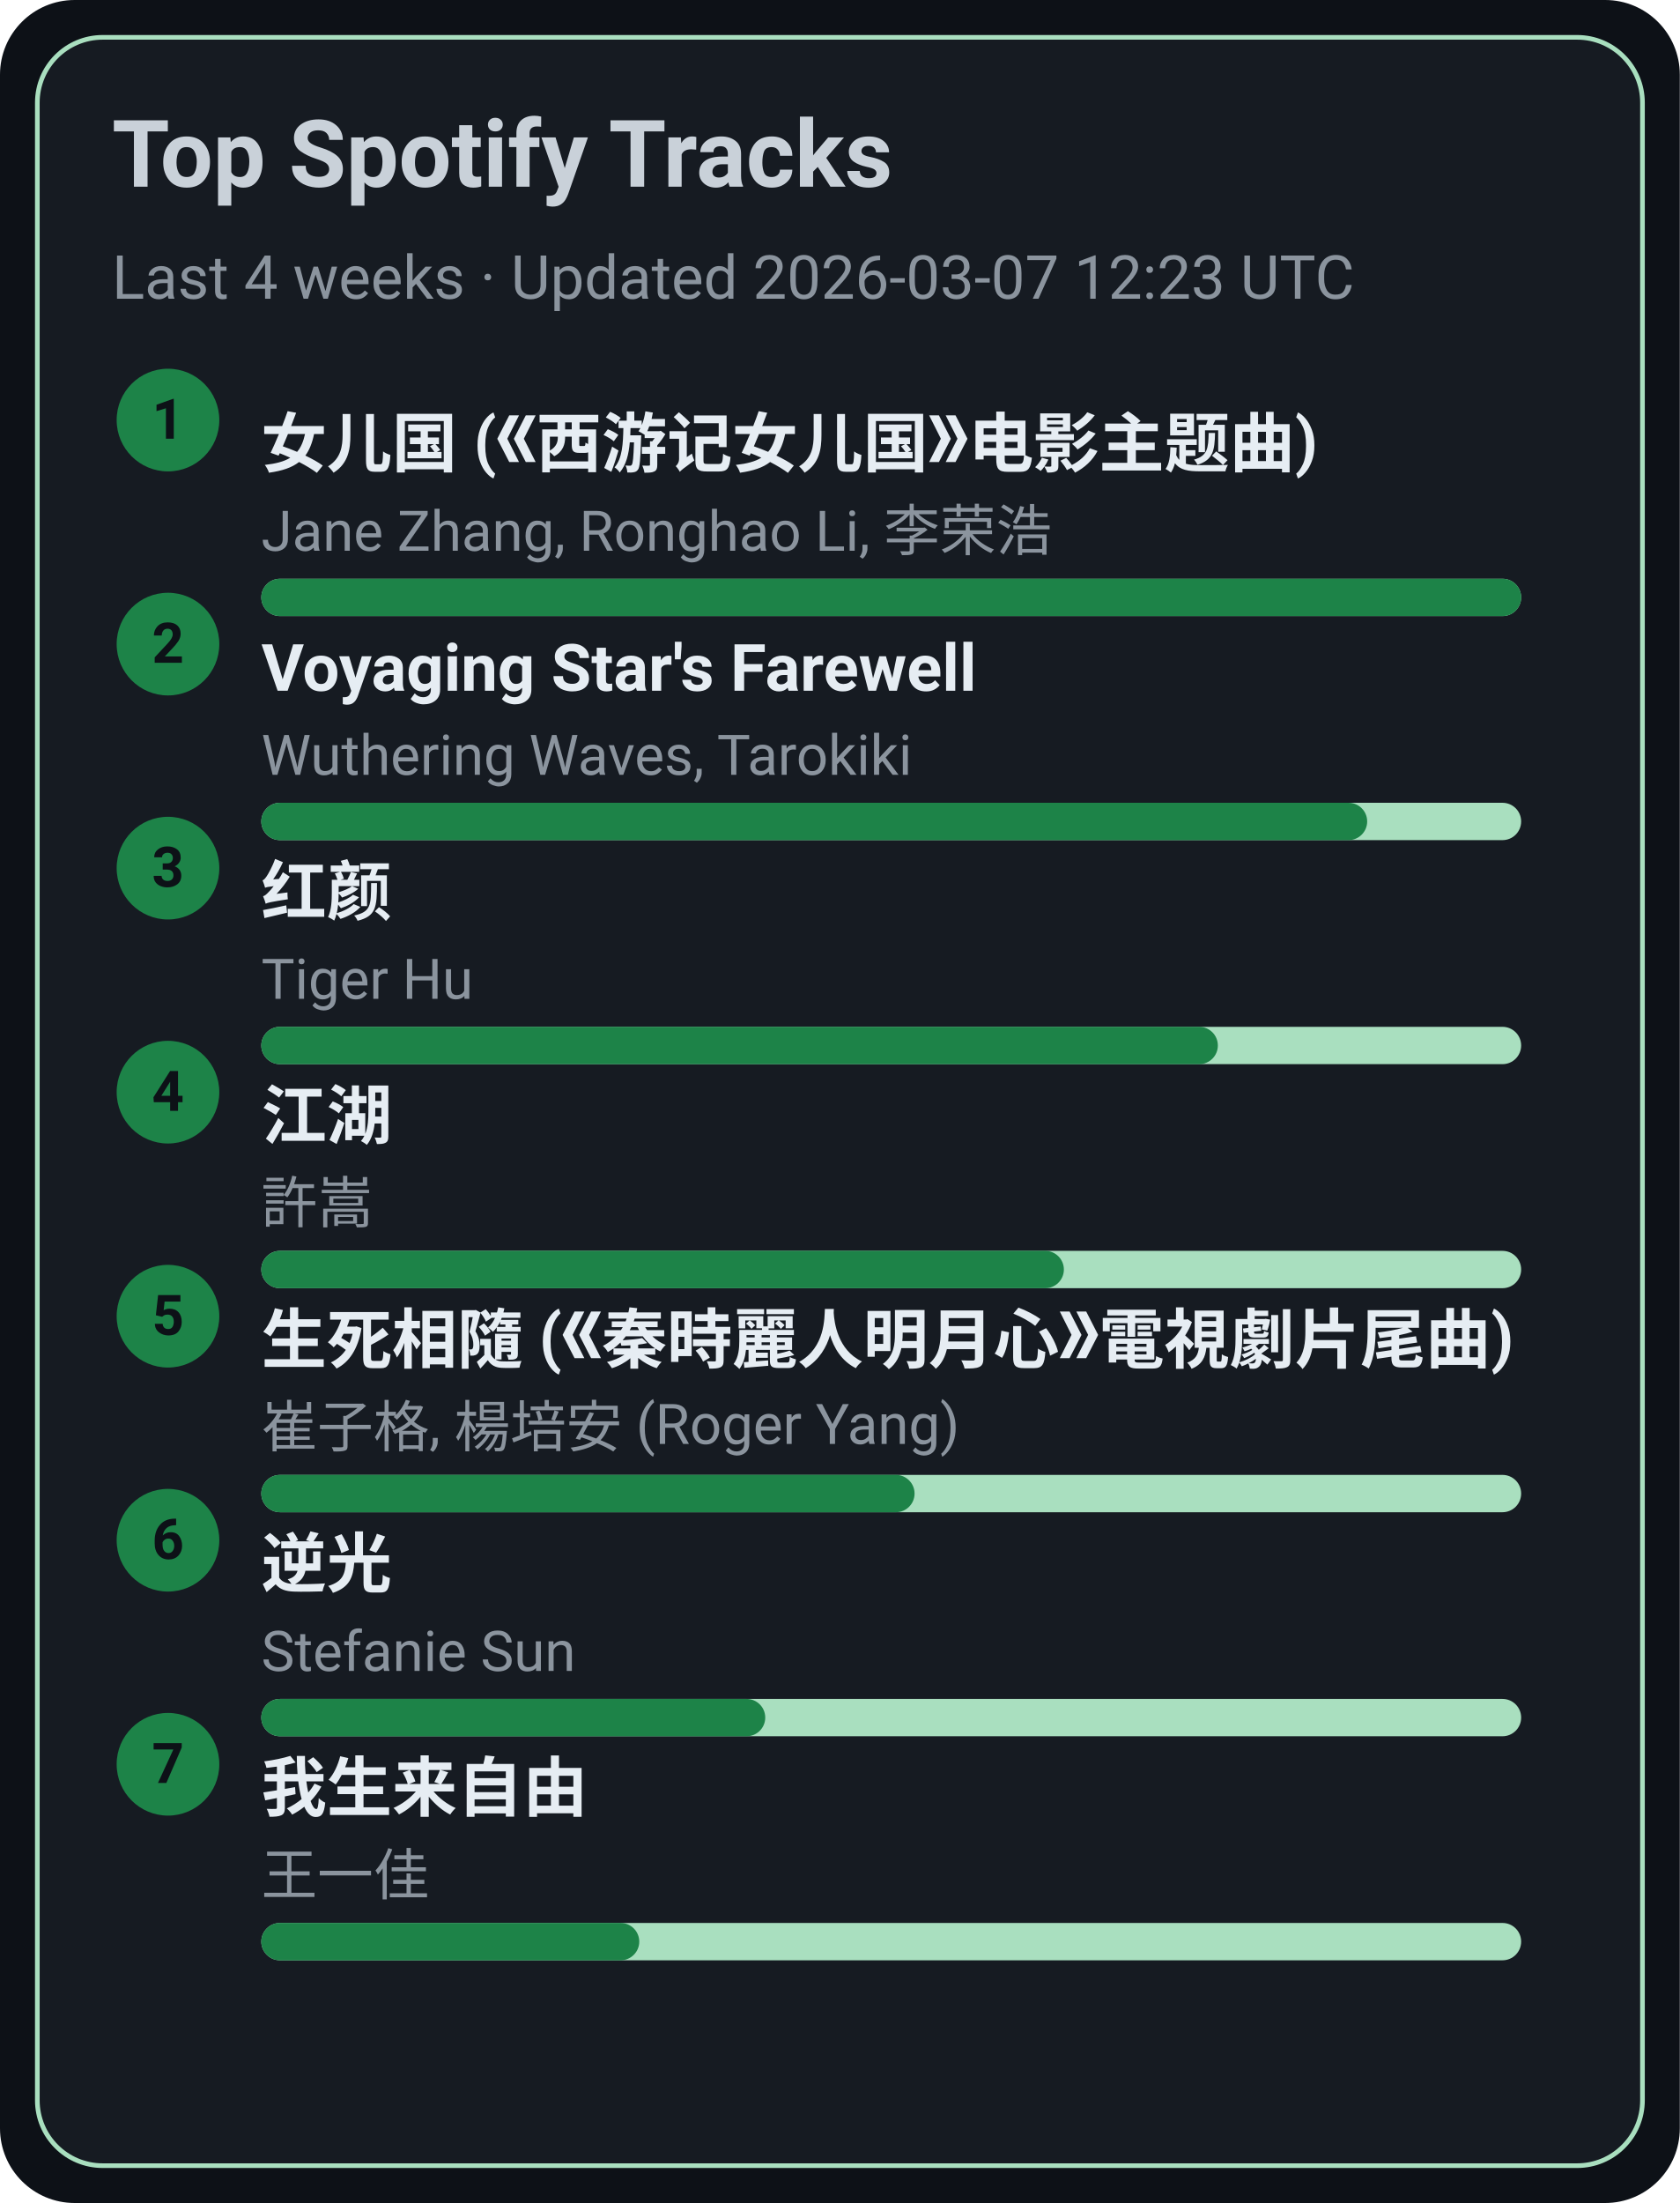
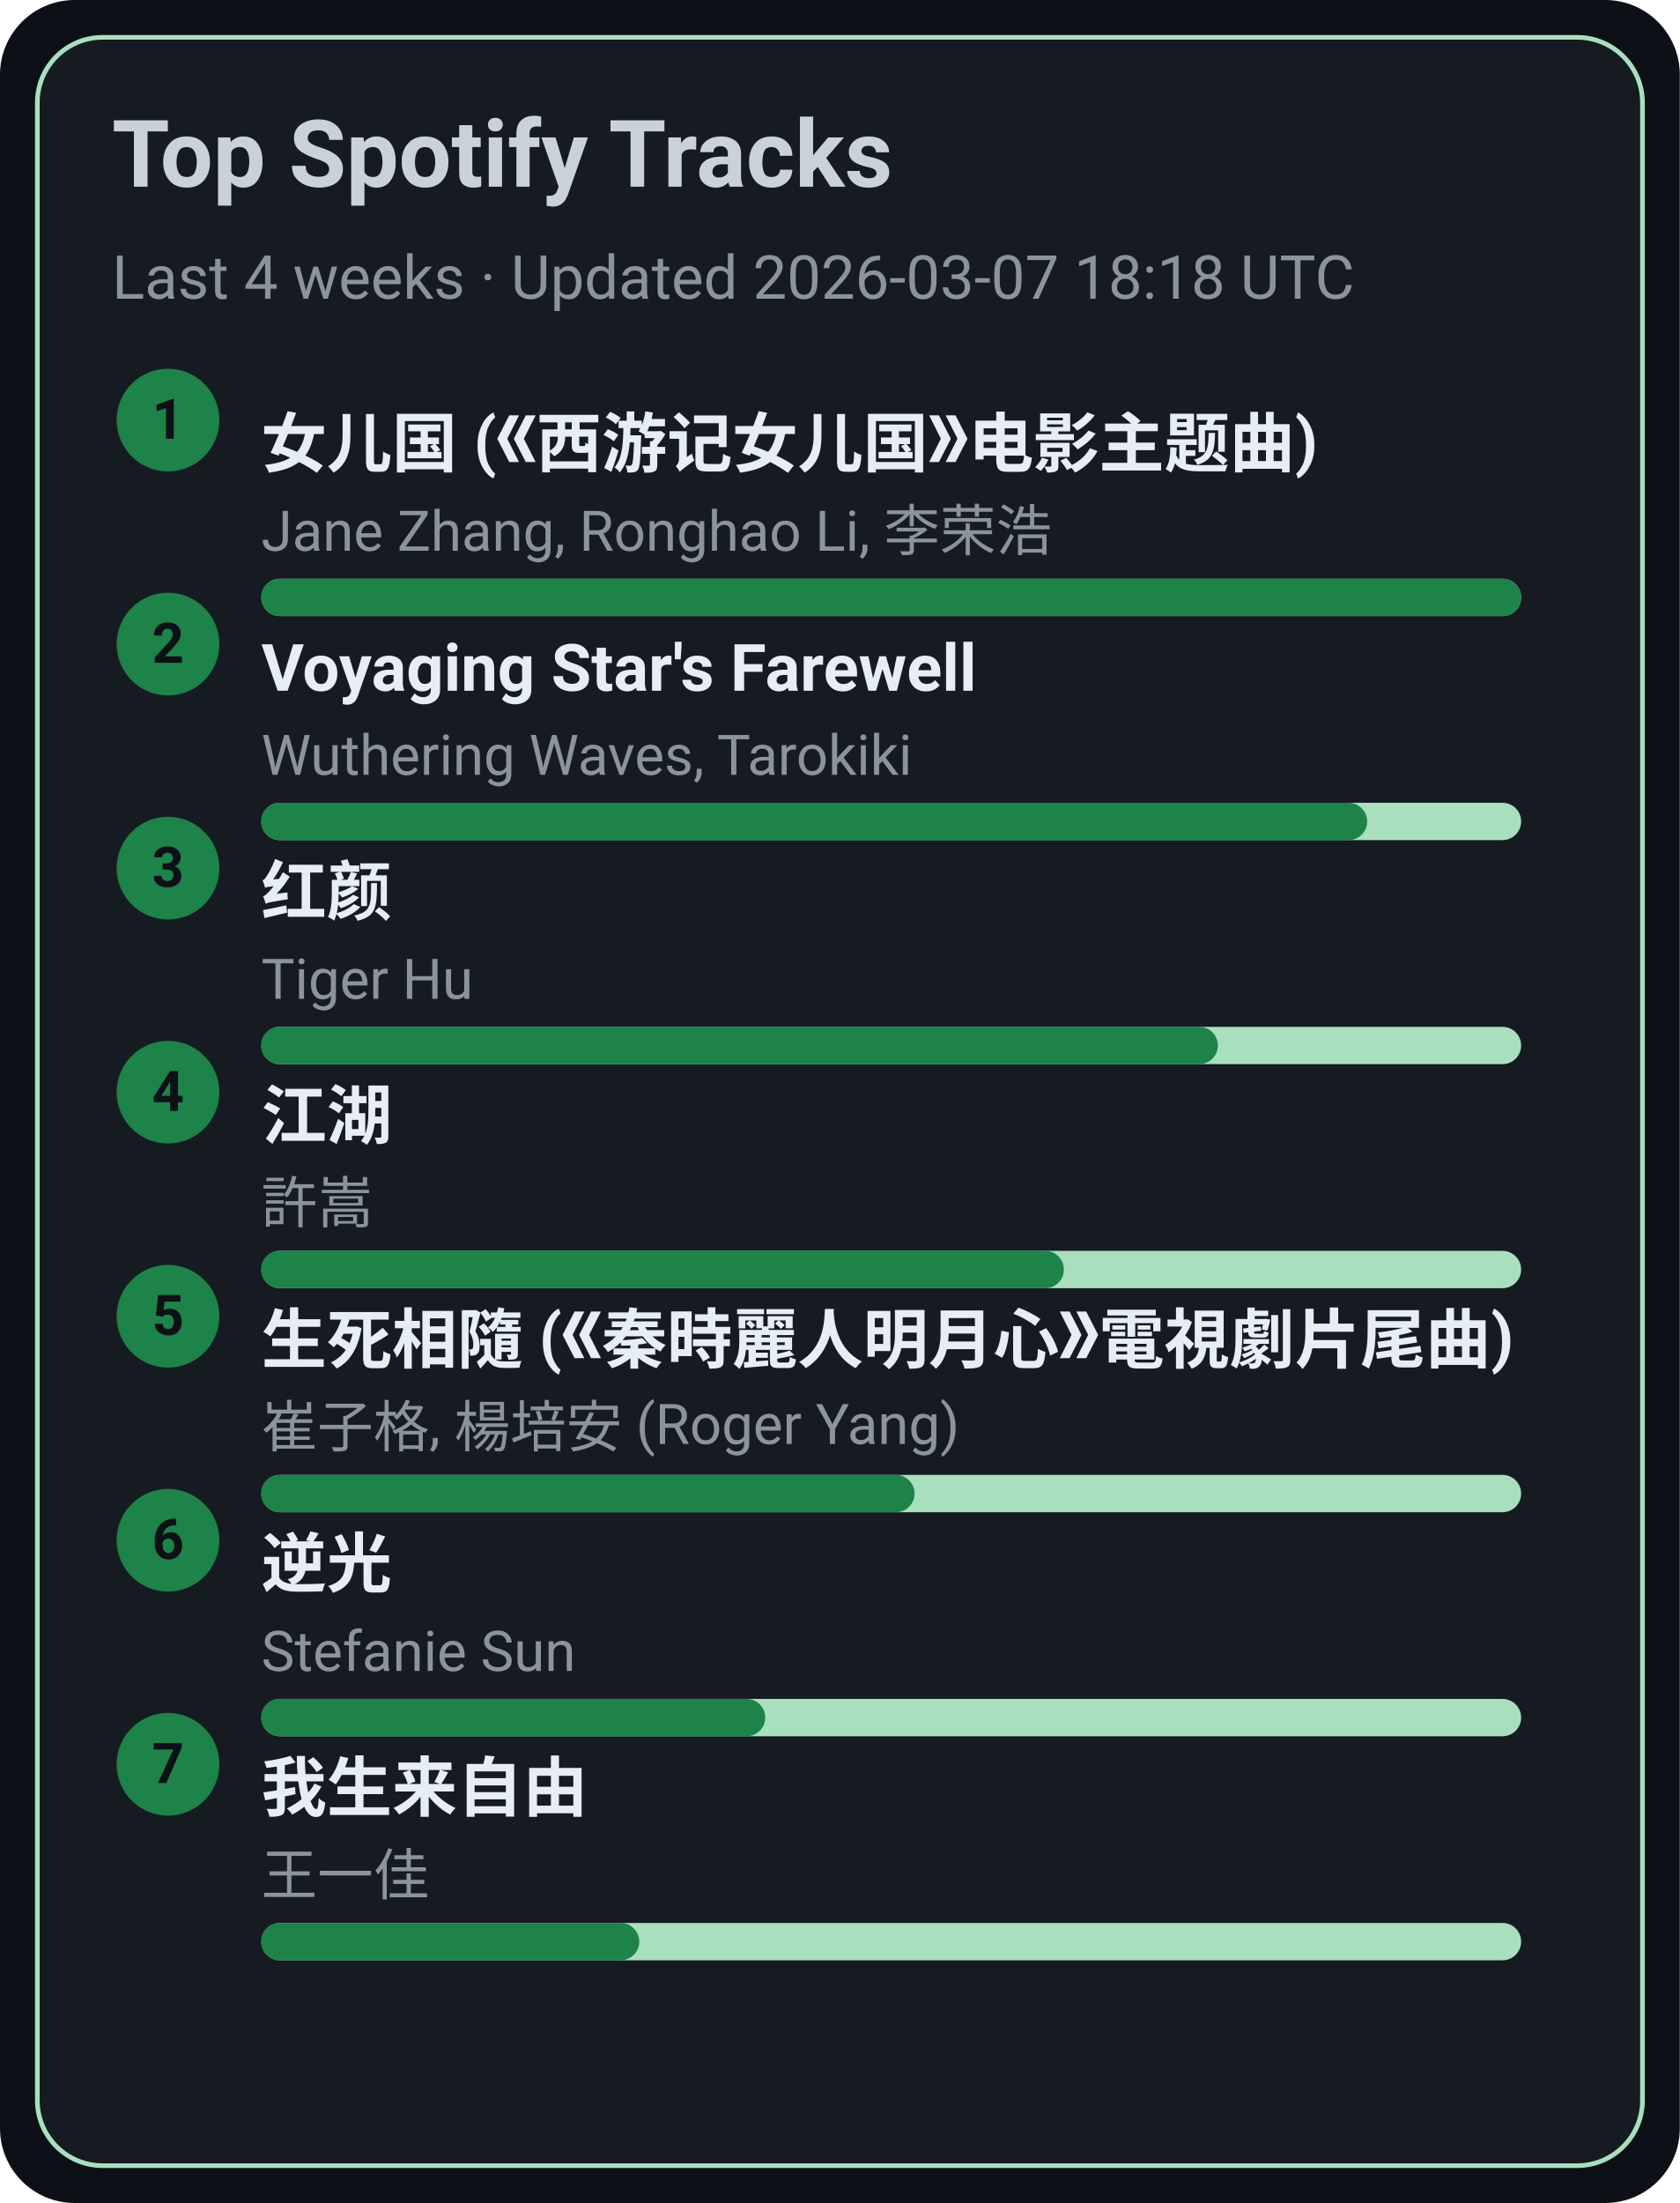
<svg xmlns="http://www.w3.org/2000/svg" width="360" height="472" viewBox="0 0 360 472">
  <style>text{font-family:-apple-system,BlinkMacSystemFont,Segoe UI,Roboto,Ubuntu,Helvetica Neue,Arial,Noto Sans,sans-serif}</style>
  <rect width="360" height="472" rx="16" fill="#0d1117" />
  <rect x="8" y="8" width="344" height="456" rx="14" fill="#161b22" stroke="#A9DFBF" />
  <text x="24" y="40" font-size="20" fill="#c9d1d9" font-weight="600">Top Spotify Tracks</text>
-   <text x="24" y="64" font-size="13" fill="#8b949e">Last 4 weeks · Updated 2026-03-07 12:23 UTC</text>
+   <text x="24" y="64" font-size="13" fill="#8b949e">Last 4 weeks · Updated 2026-03-07 18:18 UTC</text>
  <circle cx="36" cy="90" r="11" fill="#1D8348" />
  <text x="36" y="94" text-anchor="middle" font-size="12" fill="#0d1117" font-weight="700">1</text>
  <a href="https://open.spotify.com/track/5vfCdwOheQGcrR91ATpL2k" target="_blank" rel="noopener noreferrer">
    <text x="56" y="100" font-size="14" fill="#e6edf3" font-weight="600">女儿国 (《西游记女儿国》电影主题曲)</text>
  </a>
  <text x="56" y="118" font-size="12" fill="#8b949e">Jane Zhang, Ronghao Li, 李荣浩</text>
  <rect x="56" y="124" width="270" height="8" rx="4" fill="#A9DFBF" />
  <rect x="56" y="124" width="270" height="8" rx="4" fill="#1D8348" />
  <circle cx="36" cy="138" r="11" fill="#1D8348" />
  <text x="36" y="142" text-anchor="middle" font-size="12" fill="#0d1117" font-weight="700">2</text>
  <a href="https://open.spotify.com/track/3uI2KolgU1Pt41ywffsggr" target="_blank" rel="noopener noreferrer">
    <text x="56" y="148" font-size="14" fill="#e6edf3" font-weight="600">Voyaging Star's Farewell</text>
  </a>
  <text x="56" y="166" font-size="12" fill="#8b949e">Wuthering Waves, Tarokiki</text>
  <rect x="56" y="172" width="270" height="8" rx="4" fill="#A9DFBF" />
  <rect x="56" y="172" width="237" height="8" rx="4" fill="#1D8348" />
  <circle cx="36" cy="186" r="11" fill="#1D8348" />
  <text x="36" y="190" text-anchor="middle" font-size="12" fill="#0d1117" font-weight="700">3</text>
  <a href="https://open.spotify.com/track/6Q7OE4tvrUOIvIDY2EC5Im" target="_blank" rel="noopener noreferrer">
    <text x="56" y="196" font-size="14" fill="#e6edf3" font-weight="600">红颜</text>
  </a>
  <text x="56" y="214" font-size="12" fill="#8b949e">Tiger Hu</text>
  <rect x="56" y="220" width="270" height="8" rx="4" fill="#A9DFBF" />
  <rect x="56" y="220" width="205" height="8" rx="4" fill="#1D8348" />
  <circle cx="36" cy="234" r="11" fill="#1D8348" />
  <text x="36" y="238" text-anchor="middle" font-size="12" fill="#0d1117" font-weight="700">4</text>
  <a href="https://open.spotify.com/track/03PCdwqajii1xgp7WIozzC" target="_blank" rel="noopener noreferrer">
    <text x="56" y="244" font-size="14" fill="#e6edf3" font-weight="600">江湖</text>
  </a>
  <text x="56" y="262" font-size="12" fill="#8b949e">許嵩</text>
  <rect x="56" y="268" width="270" height="8" rx="4" fill="#A9DFBF" />
  <rect x="56" y="268" width="172" height="8" rx="4" fill="#1D8348" />
  <circle cx="36" cy="282" r="11" fill="#1D8348" />
  <text x="36" y="286" text-anchor="middle" font-size="12" fill="#0d1117" font-weight="700">5</text>
  <a href="https://open.spotify.com/track/6qiDtcYiZOQ4HRuC8U55EM" target="_blank" rel="noopener noreferrer">
    <text x="56" y="292" font-size="14" fill="#e6edf3" font-weight="600">生死相隨 (《秦時麗人明月心》電視劇片尾曲)</text>
  </a>
  <text x="56" y="310" font-size="12" fill="#8b949e">崔子格, 楊培安 (Roger Yang)</text>
  <rect x="56" y="316" width="270" height="8" rx="4" fill="#A9DFBF" />
  <rect x="56" y="316" width="140" height="8" rx="4" fill="#1D8348" />
  <circle cx="36" cy="330" r="11" fill="#1D8348" />
  <text x="36" y="334" text-anchor="middle" font-size="12" fill="#0d1117" font-weight="700">6</text>
  <a href="https://open.spotify.com/track/4x1hB3Yg01Aq6J6q0deS9M" target="_blank" rel="noopener noreferrer">
    <text x="56" y="340" font-size="14" fill="#e6edf3" font-weight="600">逆光</text>
  </a>
  <text x="56" y="358" font-size="12" fill="#8b949e">Stefanie Sun</text>
  <rect x="56" y="364" width="270" height="8" rx="4" fill="#A9DFBF" />
  <rect x="56" y="364" width="108" height="8" rx="4" fill="#1D8348" />
  <circle cx="36" cy="378" r="11" fill="#1D8348" />
  <text x="36" y="382" text-anchor="middle" font-size="12" fill="#0d1117" font-weight="700">7</text>
  <a href="https://open.spotify.com/track/0NXE97iU5uBlBrTk0CecSW" target="_blank" rel="noopener noreferrer">
    <text x="56" y="388" font-size="14" fill="#e6edf3" font-weight="600">我生来自由</text>
  </a>
  <text x="56" y="406" font-size="12" fill="#8b949e">王一佳</text>
  <rect x="56" y="412" width="270" height="8" rx="4" fill="#A9DFBF" />
  <rect x="56" y="412" width="81" height="8" rx="4" fill="#1D8348" />
</svg>
